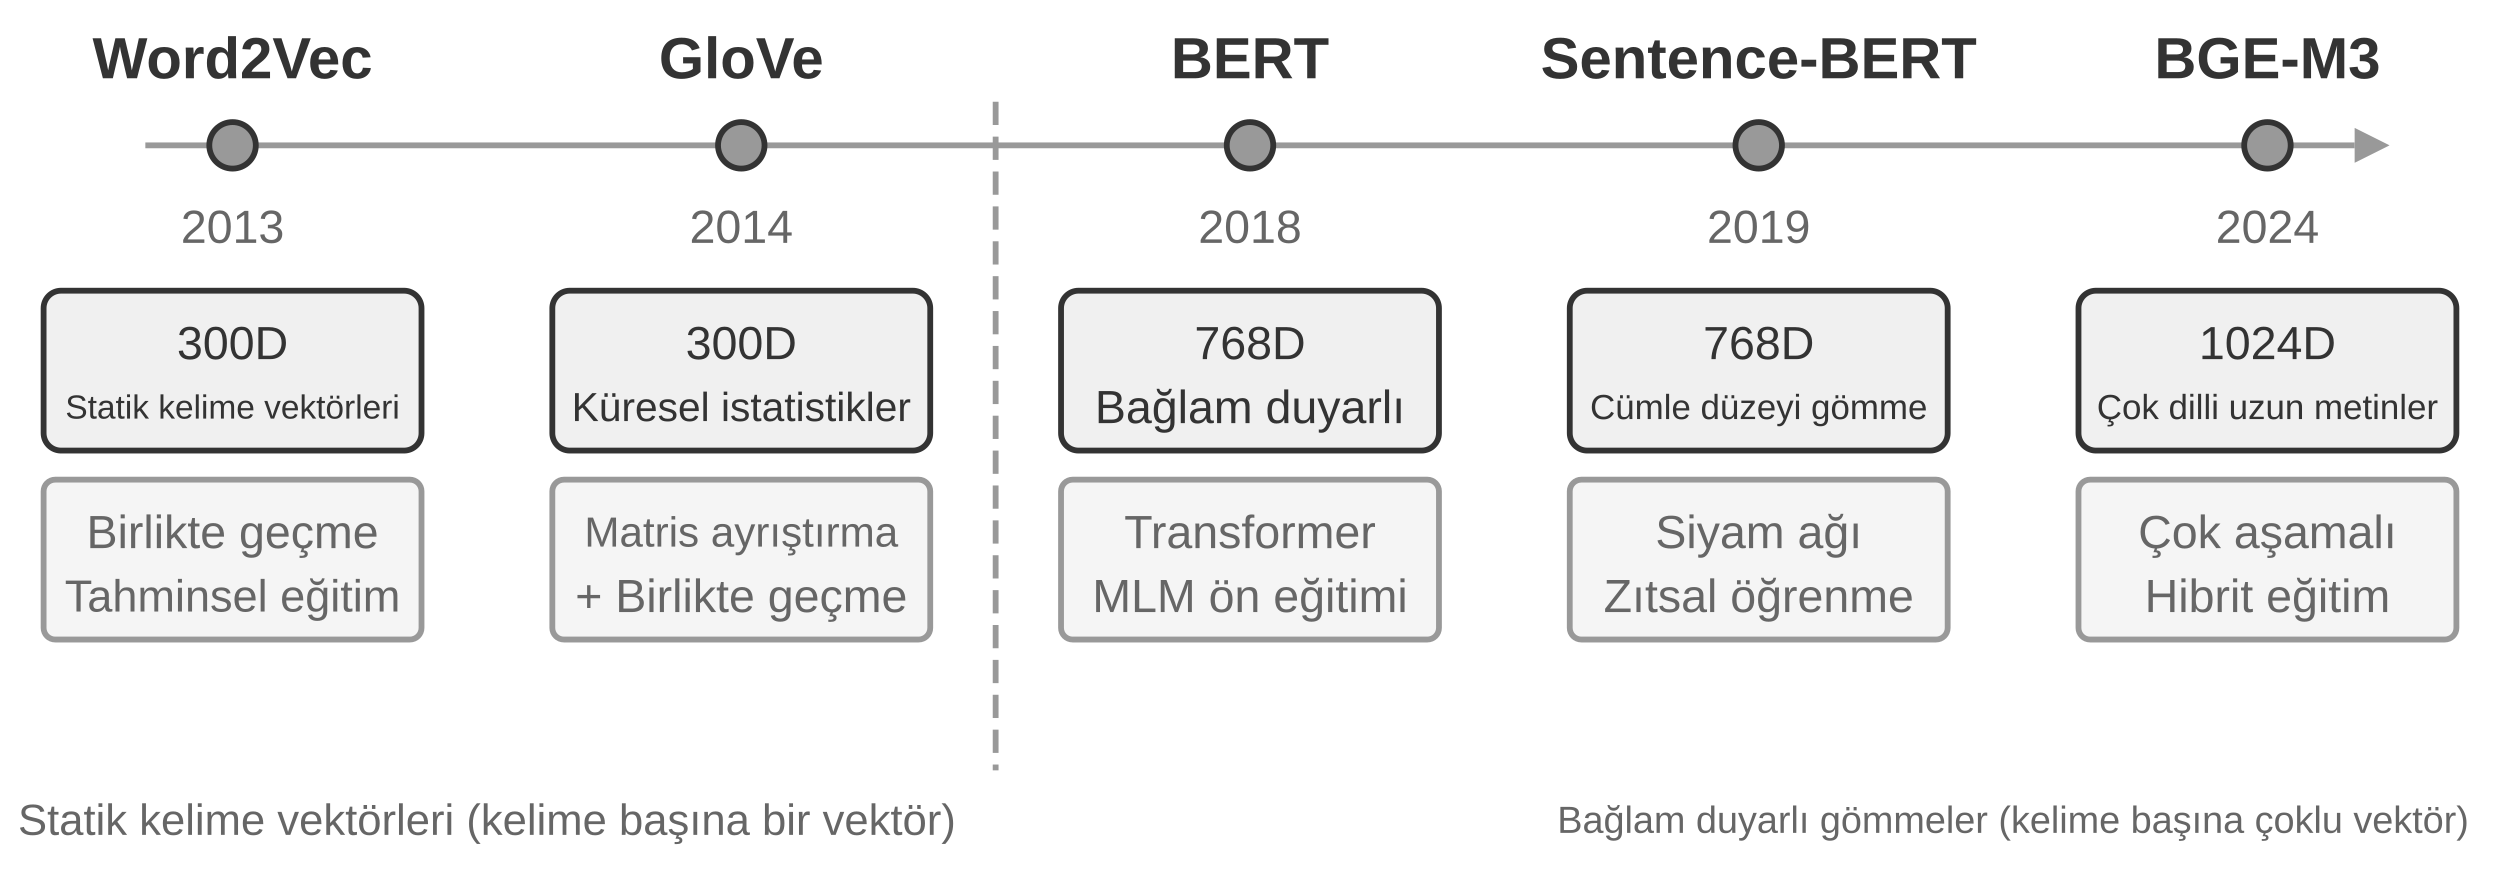
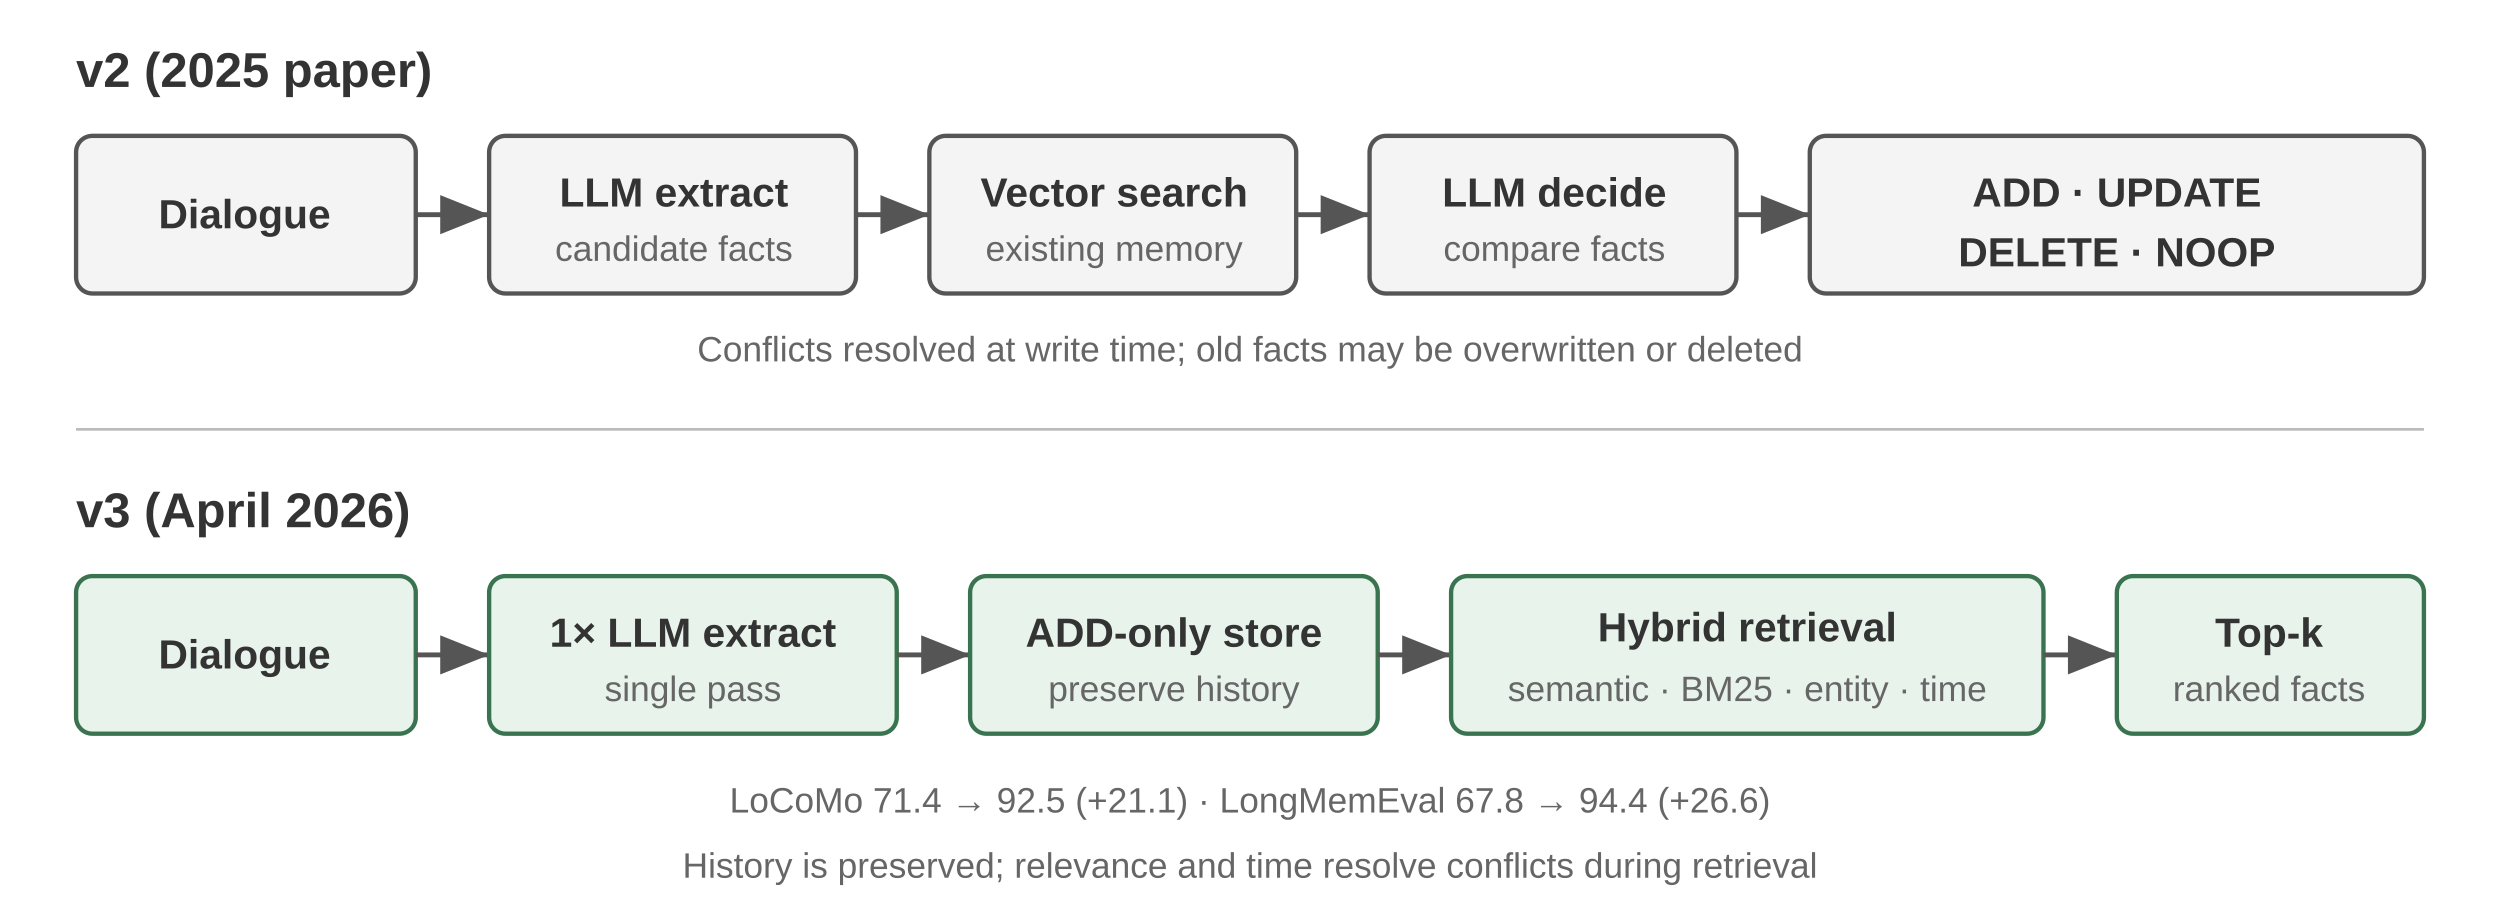
- <svg xmlns="http://www.w3.org/2000/svg" viewBox="0 40 860 300" width="860" height="300" style="background:#ffffff">
+ <svg xmlns="http://www.w3.org/2000/svg" viewBox="0 0 920 340" width="920" height="340" style="background:#ffffff">
  <defs>
-     <marker id="ah" markerWidth="12" markerHeight="8" refX="12" refY="4" orient="auto">
-       <polygon points="0 0, 12 4, 0 8" fill="#333333" />
+     <marker id="arrow" markerWidth="10" markerHeight="8" refX="10" refY="4" orient="auto">
+       <polygon points="0 0, 10 4, 0 8" fill="#555" />
    </marker>
-     <marker id="ah-light" markerWidth="12" markerHeight="8" refX="12" refY="4" orient="auto">
-       <polygon points="0 0, 12 4, 0 8" fill="#999999" />
-     </marker>
+     <style>
+       text { font-family: Arial, 'Helvetica Neue', Helvetica, sans-serif; fill: #333; }
+       .title { font-size: 18px; font-weight: 700; }
+       .label { font-size: 15px; font-weight: 700; }
+       .detail { font-size: 13px; fill: #666; }
+       .box { fill: #f4f4f4; stroke: #555; stroke-width: 1.6; }
+       .new { fill: #e8f3ec; stroke: #39734f; }
+       .flow { stroke: #555; stroke-width: 1.8; marker-end: url(#arrow); }
+     </style>
  </defs>
-   <line x1="50" y1="90" x2="810" y2="90" stroke="#999999" stroke-width="2" />
-   <polygon points="810,84 822,90 810,96" fill="#999999" />
-   <circle cx="80.0" cy="90" r="8" fill="#999999" stroke="#333333" stroke-width="2" />
-   <text x="80.0" y="60" font-family="Arial, 'Helvetica Neue', Helvetica, 'PingFang SC', 'Microsoft YaHei', sans-serif" font-size="20" fill="#333333" text-anchor="middle" dominant-baseline="central" font-weight="bold">Word2Vec</text>
-   <text x="80.0" y="118" font-family="Arial, 'Helvetica Neue', Helvetica, 'PingFang SC', 'Microsoft YaHei', sans-serif" font-size="16" fill="#666666" text-anchor="middle" dominant-baseline="central" font-weight="normal">2013</text>
-   <rect x="15.0" y="140" width="130" height="55" rx="6" fill="#f0f0f0" stroke="#333333" stroke-width="2" />
-   <text x="80.0" y="158" font-family="Arial, 'Helvetica Neue', Helvetica, 'PingFang SC', 'Microsoft YaHei', sans-serif" font-size="16" fill="#333333" text-anchor="middle" dominant-baseline="central" font-weight="normal">300D</text>
-   <text x="80.0" y="180" font-family="Arial, 'Helvetica Neue', Helvetica, 'PingFang SC', 'Microsoft YaHei', sans-serif" font-size="11.5" fill="#333333" text-anchor="middle" dominant-baseline="central" font-weight="normal">Statik kelime vektörleri</text>
-   <rect x="15.0" y="205" width="130" height="55" rx="4" fill="#f5f5f5" stroke="#999999" stroke-width="2" />
-   <text x="80.0" y="223" font-family="Arial, 'Helvetica Neue', Helvetica, 'PingFang SC', 'Microsoft YaHei', sans-serif" font-size="16" fill="#666666" text-anchor="middle" dominant-baseline="central" font-weight="normal">Birlikte geçme</text>
-   <text x="80.0" y="245" font-family="Arial, 'Helvetica Neue', Helvetica, 'PingFang SC', 'Microsoft YaHei', sans-serif" font-size="15.5" fill="#666666" text-anchor="middle" dominant-baseline="central" font-weight="normal">Tahminsel eğitim</text>
-   <circle cx="255.0" cy="90" r="8" fill="#999999" stroke="#333333" stroke-width="2" />
-   <text x="255.0" y="60" font-family="Arial, 'Helvetica Neue', Helvetica, 'PingFang SC', 'Microsoft YaHei', sans-serif" font-size="20" fill="#333333" text-anchor="middle" dominant-baseline="central" font-weight="bold">GloVe</text>
-   <text x="255.0" y="118" font-family="Arial, 'Helvetica Neue', Helvetica, 'PingFang SC', 'Microsoft YaHei', sans-serif" font-size="16" fill="#666666" text-anchor="middle" dominant-baseline="central" font-weight="normal">2014</text>
-   <rect x="190.0" y="140" width="130" height="55" rx="6" fill="#f0f0f0" stroke="#333333" stroke-width="2" />
-   <text x="255.0" y="158" font-family="Arial, 'Helvetica Neue', Helvetica, 'PingFang SC', 'Microsoft YaHei', sans-serif" font-size="16" fill="#333333" text-anchor="middle" dominant-baseline="central" font-weight="normal">300D</text>
-   <text x="255.0" y="180" font-family="Arial, 'Helvetica Neue', Helvetica, 'PingFang SC', 'Microsoft YaHei', sans-serif" font-size="14" fill="#333333" text-anchor="middle" dominant-baseline="central" font-weight="normal">Küresel istatistikler</text>
-   <rect x="190.0" y="205" width="130" height="55" rx="4" fill="#f5f5f5" stroke="#999999" stroke-width="2" />
-   <text x="255.0" y="223" font-family="Arial, 'Helvetica Neue', Helvetica, 'PingFang SC', 'Microsoft YaHei', sans-serif" font-size="14.5" fill="#666666" text-anchor="middle" dominant-baseline="central" font-weight="normal">Matris ayrıştırma</text>
-   <text x="255.0" y="245" font-family="Arial, 'Helvetica Neue', Helvetica, 'PingFang SC', 'Microsoft YaHei', sans-serif" font-size="16" fill="#666666" text-anchor="middle" dominant-baseline="central" font-weight="normal">+ Birlikte geçme</text>
-   <circle cx="430.0" cy="90" r="8" fill="#999999" stroke="#333333" stroke-width="2" />
-   <text x="430.0" y="60" font-family="Arial, 'Helvetica Neue', Helvetica, 'PingFang SC', 'Microsoft YaHei', sans-serif" font-size="20" fill="#333333" text-anchor="middle" dominant-baseline="central" font-weight="bold">BERT</text>
-   <text x="430.0" y="118" font-family="Arial, 'Helvetica Neue', Helvetica, 'PingFang SC', 'Microsoft YaHei', sans-serif" font-size="16" fill="#666666" text-anchor="middle" dominant-baseline="central" font-weight="normal">2018</text>
-   <rect x="365.0" y="140" width="130" height="55" rx="6" fill="#f0f0f0" stroke="#333333" stroke-width="2" />
-   <text x="430.0" y="158" font-family="Arial, 'Helvetica Neue', Helvetica, 'PingFang SC', 'Microsoft YaHei', sans-serif" font-size="16" fill="#333333" text-anchor="middle" dominant-baseline="central" font-weight="normal">768D</text>
-   <text x="430.0" y="180" font-family="Arial, 'Helvetica Neue', Helvetica, 'PingFang SC', 'Microsoft YaHei', sans-serif" font-size="16" fill="#333333" text-anchor="middle" dominant-baseline="central" font-weight="normal">Bağlam duyarlı</text>
-   <rect x="365.0" y="205" width="130" height="55" rx="4" fill="#f5f5f5" stroke="#999999" stroke-width="2" />
-   <text x="430.0" y="223" font-family="Arial, 'Helvetica Neue', Helvetica, 'PingFang SC', 'Microsoft YaHei', sans-serif" font-size="16" fill="#666666" text-anchor="middle" dominant-baseline="central" font-weight="normal">Transformer</text>
-   <text x="430.0" y="245" font-family="Arial, 'Helvetica Neue', Helvetica, 'PingFang SC', 'Microsoft YaHei', sans-serif" font-size="16" fill="#666666" text-anchor="middle" dominant-baseline="central" font-weight="normal">MLM ön eğitimi</text>
-   <circle cx="605.0" cy="90" r="8" fill="#999999" stroke="#333333" stroke-width="2" />
-   <text x="605.0" y="60" font-family="Arial, 'Helvetica Neue', Helvetica, 'PingFang SC', 'Microsoft YaHei', sans-serif" font-size="20" fill="#333333" text-anchor="middle" dominant-baseline="central" font-weight="bold">Sentence-BERT</text>
-   <text x="605.0" y="118" font-family="Arial, 'Helvetica Neue', Helvetica, 'PingFang SC', 'Microsoft YaHei', sans-serif" font-size="16" fill="#666666" text-anchor="middle" dominant-baseline="central" font-weight="normal">2019</text>
-   <rect x="540.0" y="140" width="130" height="55" rx="6" fill="#f0f0f0" stroke="#333333" stroke-width="2" />
-   <text x="605.0" y="158" font-family="Arial, 'Helvetica Neue', Helvetica, 'PingFang SC', 'Microsoft YaHei', sans-serif" font-size="16" fill="#333333" text-anchor="middle" dominant-baseline="central" font-weight="normal">768D</text>
-   <text x="605.0" y="180" font-family="Arial, 'Helvetica Neue', Helvetica, 'PingFang SC', 'Microsoft YaHei', sans-serif" font-size="12" fill="#333333" text-anchor="middle" dominant-baseline="central" font-weight="normal">Cümle düzeyi gömme</text>
-   <rect x="540.0" y="205" width="130" height="55" rx="4" fill="#f5f5f5" stroke="#999999" stroke-width="2" />
-   <text x="605.0" y="223" font-family="Arial, 'Helvetica Neue', Helvetica, 'PingFang SC', 'Microsoft YaHei', sans-serif" font-size="16" fill="#666666" text-anchor="middle" dominant-baseline="central" font-weight="normal">Siyam ağı</text>
-   <text x="605.0" y="245" font-family="Arial, 'Helvetica Neue', Helvetica, 'PingFang SC', 'Microsoft YaHei', sans-serif" font-size="16" fill="#666666" text-anchor="middle" dominant-baseline="central" font-weight="normal">Zıtsal öğrenme</text>
-   <circle cx="780.0" cy="90" r="8" fill="#999999" stroke="#333333" stroke-width="2" />
-   <text x="780.0" y="60" font-family="Arial, 'Helvetica Neue', Helvetica, 'PingFang SC', 'Microsoft YaHei', sans-serif" font-size="20" fill="#333333" text-anchor="middle" dominant-baseline="central" font-weight="bold">BGE-M3</text>
-   <text x="780.0" y="118" font-family="Arial, 'Helvetica Neue', Helvetica, 'PingFang SC', 'Microsoft YaHei', sans-serif" font-size="16" fill="#666666" text-anchor="middle" dominant-baseline="central" font-weight="normal">2024</text>
-   <rect x="715.0" y="140" width="130" height="55" rx="6" fill="#f0f0f0" stroke="#333333" stroke-width="2" />
-   <text x="780.0" y="158" font-family="Arial, 'Helvetica Neue', Helvetica, 'PingFang SC', 'Microsoft YaHei', sans-serif" font-size="16" fill="#333333" text-anchor="middle" dominant-baseline="central" font-weight="normal">1024D</text>
-   <text x="780.0" y="180" font-family="Arial, 'Helvetica Neue', Helvetica, 'PingFang SC', 'Microsoft YaHei', sans-serif" font-size="12" fill="#333333" text-anchor="middle" dominant-baseline="central" font-weight="normal">Çok dilli uzun metinler</text>
-   <rect x="715.0" y="205" width="130" height="55" rx="4" fill="#f5f5f5" stroke="#999999" stroke-width="2" />
-   <text x="780.0" y="223" font-family="Arial, 'Helvetica Neue', Helvetica, 'PingFang SC', 'Microsoft YaHei', sans-serif" font-size="16" fill="#666666" text-anchor="middle" dominant-baseline="central" font-weight="normal">Çok aşamalı</text>
-   <text x="780.0" y="245" font-family="Arial, 'Helvetica Neue', Helvetica, 'PingFang SC', 'Microsoft YaHei', sans-serif" font-size="16" fill="#666666" text-anchor="middle" dominant-baseline="central" font-weight="normal">Hibrit eğitim</text>
-   <text x="167.5" y="322" font-family="Arial, 'Helvetica Neue', Helvetica, 'PingFang SC', 'Microsoft YaHei', sans-serif" font-size="15" fill="#666666" text-anchor="middle" dominant-baseline="central" font-weight="normal">Statik kelime vektörleri (kelime başına bir vektör)</text>
-   <text x="692.5" y="322" font-family="Arial, 'Helvetica Neue', Helvetica, 'PingFang SC', 'Microsoft YaHei', sans-serif" font-size="13" fill="#666666" text-anchor="middle" dominant-baseline="central" font-weight="normal">Bağlam duyarlı gömmeler (kelime başına çoklu vektör)</text>
-   <line x1="342.5" y1="75" x2="342.5" y2="305" stroke="#999999" stroke-width="2" stroke-dasharray="8,4" />
+   <text x="28" y="32" class="title">v2 (2025 paper)</text>
+   <rect x="28" y="50" width="125" height="58" rx="6" class="box" />
+   <text x="90" y="84" text-anchor="middle" class="label">Dialogue</text>
+   <line x1="153" y1="79" x2="180" y2="79" class="flow" />
+   <rect x="180" y="50" width="135" height="58" rx="6" class="box" />
+   <text x="248" y="76" text-anchor="middle" class="label">LLM extract</text>
+   <text x="248" y="96" text-anchor="middle" class="detail">candidate facts</text>
+   <line x1="315" y1="79" x2="342" y2="79" class="flow" />
+   <rect x="342" y="50" width="135" height="58" rx="6" class="box" />
+   <text x="410" y="76" text-anchor="middle" class="label">Vector search</text>
+   <text x="410" y="96" text-anchor="middle" class="detail">existing memory</text>
+   <line x1="477" y1="79" x2="504" y2="79" class="flow" />
+   <rect x="504" y="50" width="135" height="58" rx="6" class="box" />
+   <text x="572" y="76" text-anchor="middle" class="label">LLM decide</text>
+   <text x="572" y="96" text-anchor="middle" class="detail">compare facts</text>
+   <line x1="639" y1="79" x2="666" y2="79" class="flow" />
+   <rect x="666" y="50" width="226" height="58" rx="6" class="box" />
+   <text x="779" y="76" text-anchor="middle" class="label">ADD · UPDATE</text>
+   <text x="779" y="98" text-anchor="middle" class="label">DELETE · NOOP</text>
+   <text x="460" y="133" text-anchor="middle" class="detail">Conflicts resolved at write time; old facts may be overwritten or deleted</text>
+   <line x1="28" y1="158" x2="892" y2="158" stroke="#bbb" stroke-width="1" />
+   <text x="28" y="194" class="title">v3 (April 2026)</text>
+   <rect x="28" y="212" width="125" height="58" rx="6" class="box new" />
+   <text x="90" y="246" text-anchor="middle" class="label">Dialogue</text>
+   <line x1="153" y1="241" x2="180" y2="241" class="flow" />
+   <rect x="180" y="212" width="150" height="58" rx="6" class="box new" />
+   <text x="255" y="238" text-anchor="middle" class="label">1× LLM extract</text>
+   <text x="255" y="258" text-anchor="middle" class="detail">single pass</text>
+   <line x1="330" y1="241" x2="357" y2="241" class="flow" />
+   <rect x="357" y="212" width="150" height="58" rx="6" class="box new" />
+   <text x="432" y="238" text-anchor="middle" class="label">ADD-only store</text>
+   <text x="432" y="258" text-anchor="middle" class="detail">preserve history</text>
+   <line x1="507" y1="241" x2="534" y2="241" class="flow" />
+   <rect x="534" y="212" width="218" height="58" rx="6" class="box new" />
+   <text x="643" y="236" text-anchor="middle" class="label">Hybrid retrieval</text>
+   <text x="643" y="258" text-anchor="middle" class="detail">semantic · BM25 · entity · time</text>
+   <line x1="752" y1="241" x2="779" y2="241" class="flow" />
+   <rect x="779" y="212" width="113" height="58" rx="6" class="box new" />
+   <text x="835" y="238" text-anchor="middle" class="label">Top-k</text>
+   <text x="835" y="258" text-anchor="middle" class="detail">ranked facts</text>
+   <text x="460" y="299" text-anchor="middle" class="detail">LoCoMo 71.4 → 92.5 (+21.1) · LongMemEval 67.8 → 94.4 (+26.6)</text>
+   <text x="460" y="323" text-anchor="middle" class="detail">History is preserved; relevance and time resolve conflicts during retrieval</text>
</svg>
